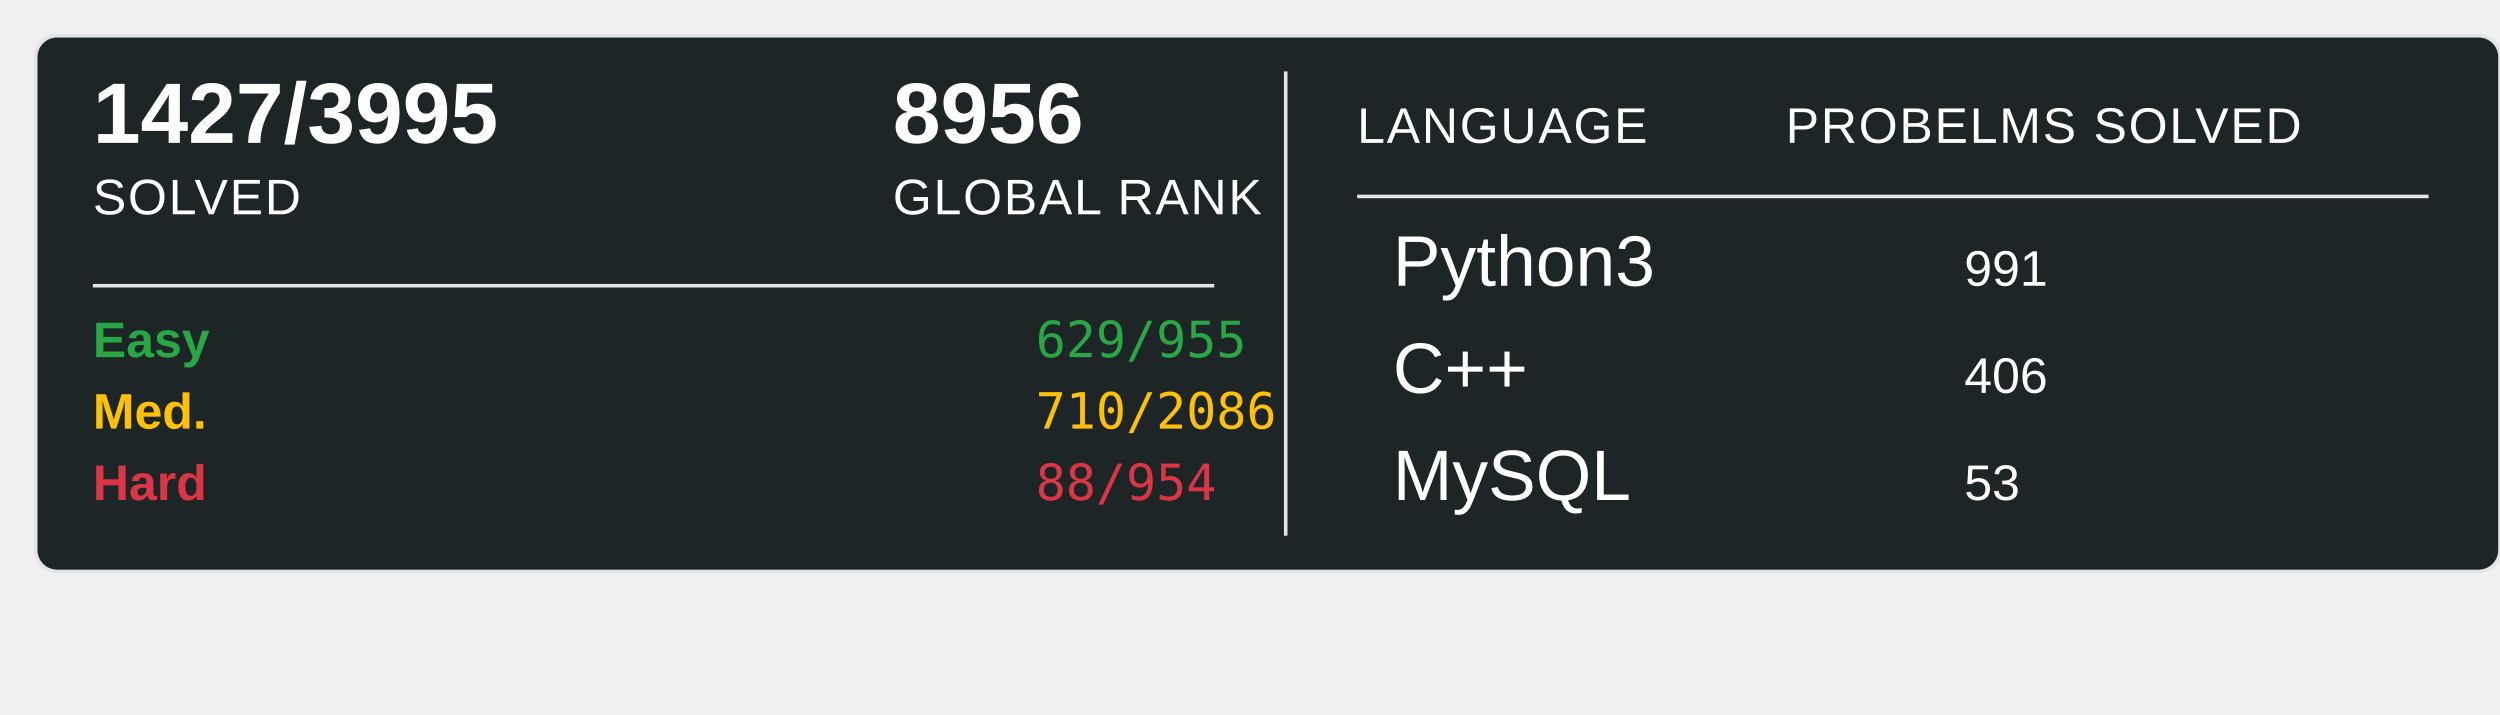
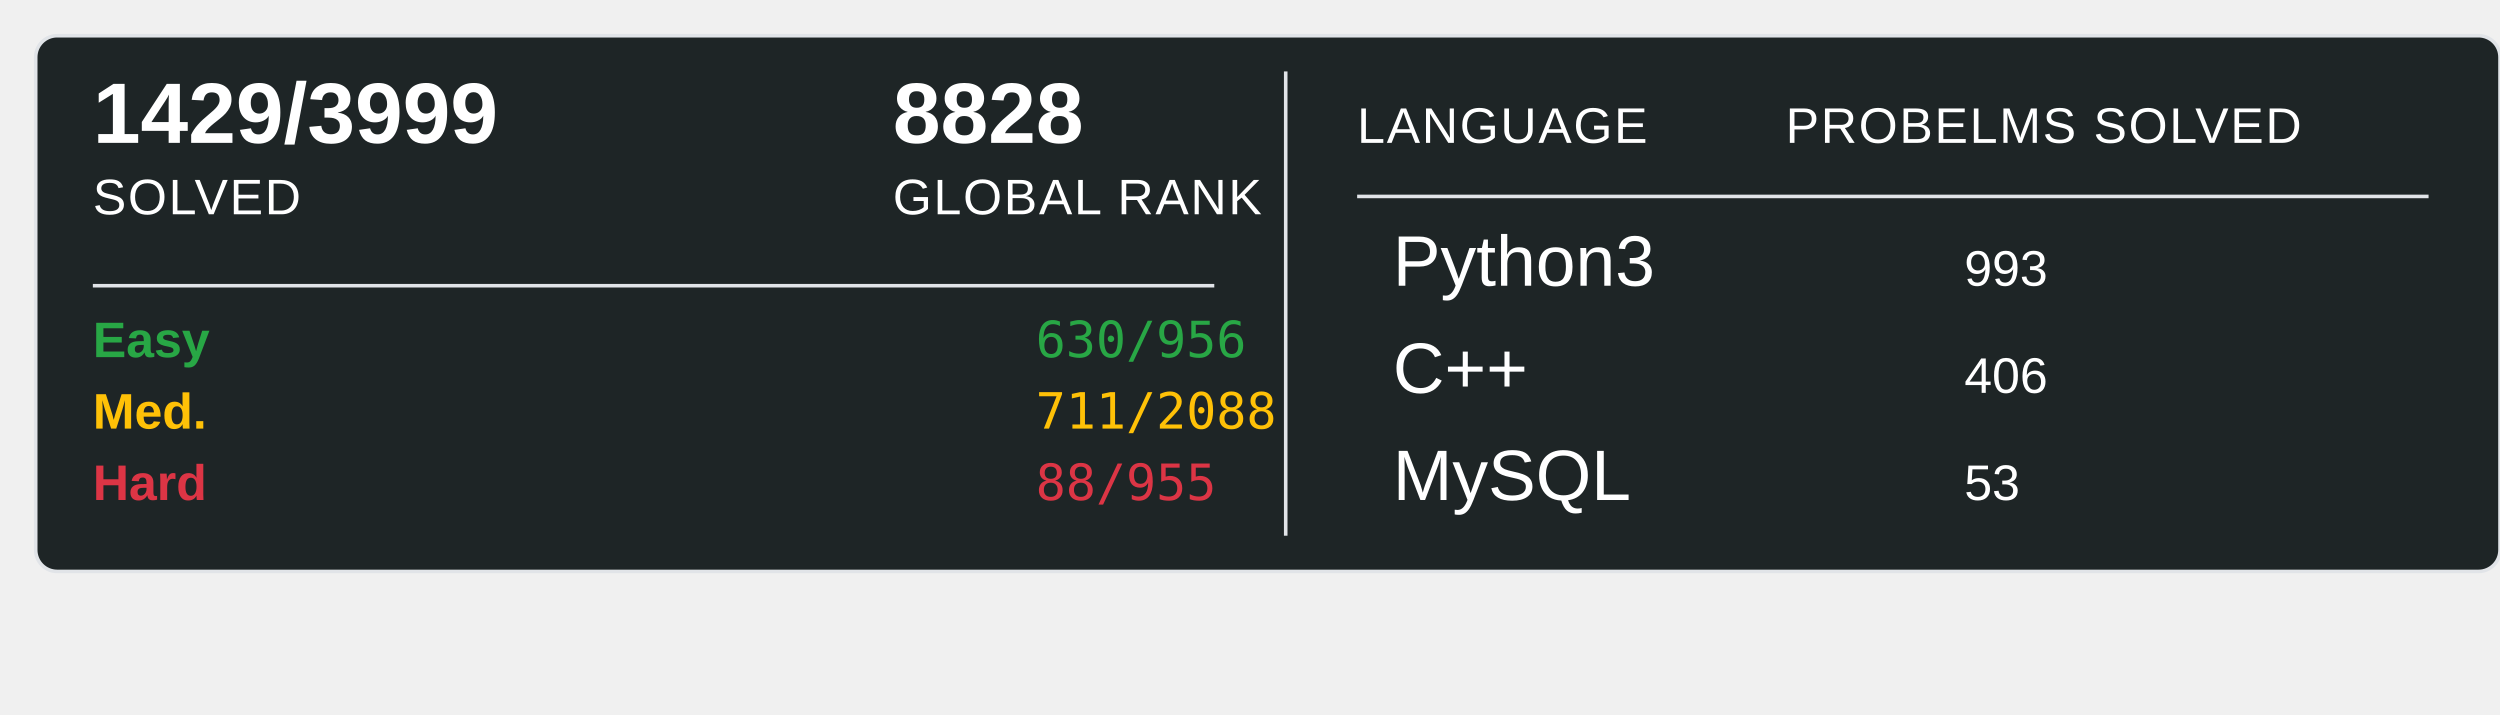
<svg xmlns="http://www.w3.org/2000/svg" width="700" height="200">
  <rect x="10" y="10" width="690" height="150" rx="6" ry="6" fill="#1E2526" stroke="#e1e4e8" stroke-width="1" />
-   <text x="26" y="40" font-family="Arial, sans-serif" font-size="24" font-weight="600" fill="#ffffff">1427/3995</text>
+   <text x="26" y="40" font-family="Arial, sans-serif" font-size="24" font-weight="600" fill="#ffffff">1429/3999</text>
  <text x="26" y="60" font-family="Arial, sans-serif" font-size="14" fill="#ffffff" text-transform="uppercase" letter-spacing="0.5">SOLVED</text>
-   <text x="250" y="40" font-family="Arial, sans-serif" font-size="24" font-weight="600" fill="#ffffff">8956</text>
+   <text x="250" y="40" font-family="Arial, sans-serif" font-size="24" font-weight="600" fill="#ffffff">8828</text>
  <text x="250" y="60" font-family="Arial, sans-serif" font-size="14" fill="#ffffff" text-transform="uppercase" letter-spacing="0.5">GLOBAL RANK</text>
  <line x1="26" y1="80" x2="340" y2="80" stroke="#e1e4e8" stroke-width="1" />
  <text x="26" y="100" font-family="Arial, sans-serif" font-size="14" font-weight="600" fill="#28a745">Easy</text>
-   <text x="290" y="100" font-family="monospace" font-size="14" fill="#28a745">629/955</text>
+   <text x="290" y="100" font-family="monospace" font-size="14" fill="#28a745">630/956</text>
  <text x="26" y="120" font-family="Arial, sans-serif" font-size="14" font-weight="600" fill="#ffc107">Med.</text>
-   <text x="290" y="120" font-family="monospace" font-size="14" fill="#ffc107">710/2086</text>
+   <text x="290" y="120" font-family="monospace" font-size="14" fill="#ffc107">711/2088</text>
  <text x="26" y="140" font-family="Arial, sans-serif" font-size="14" font-weight="600" fill="#dc3545">Hard</text>
-   <text x="290" y="140" font-family="monospace" font-size="14" fill="#dc3545">88/954</text>
+   <text x="290" y="140" font-family="monospace" font-size="14" fill="#dc3545">88/955</text>
  <line x1="360" y1="20" x2="360" y2="150" stroke="#e1e4e8" stroke-width="1" />
  <text x="380" y="40" font-family="Arial, sans-serif" font-size="14" fill="#ffffff" text-transform="uppercase" letter-spacing="0.5">LANGUAGE</text>
  <line x1="380" y1="55" x2="680" y2="55" stroke="#e1e4e8" stroke-width="1" />
  <text x="500" y="40" font-family="Arial, sans-serif" font-size="14" fill="#ffffff" text-transform="uppercase" letter-spacing="0.5">PROBELMS SOLVED</text>
  <text x="390" y="80" font-family="Arial, sans-serif" font-size="20" fill="#ffffff">Python3</text>
-   <text x="550" y="80" font-family="Arial, sans-serif" font-size="14" fill="#ffffff">991</text>
+   <text x="550" y="80" font-family="Arial, sans-serif" font-size="14" fill="#ffffff">993</text>
  <text x="390" y="110" font-family="Arial, sans-serif" font-size="20" fill="#ffffff">C++</text>
  <text x="550" y="110" font-family="Arial, sans-serif" font-size="14" fill="#ffffff">406</text>
  <text x="390" y="140" font-family="Arial, sans-serif" font-size="20" fill="#ffffff">MySQL</text>
  <text x="550" y="140" font-family="Arial, sans-serif" font-size="14" fill="#ffffff">53</text>
</svg>
